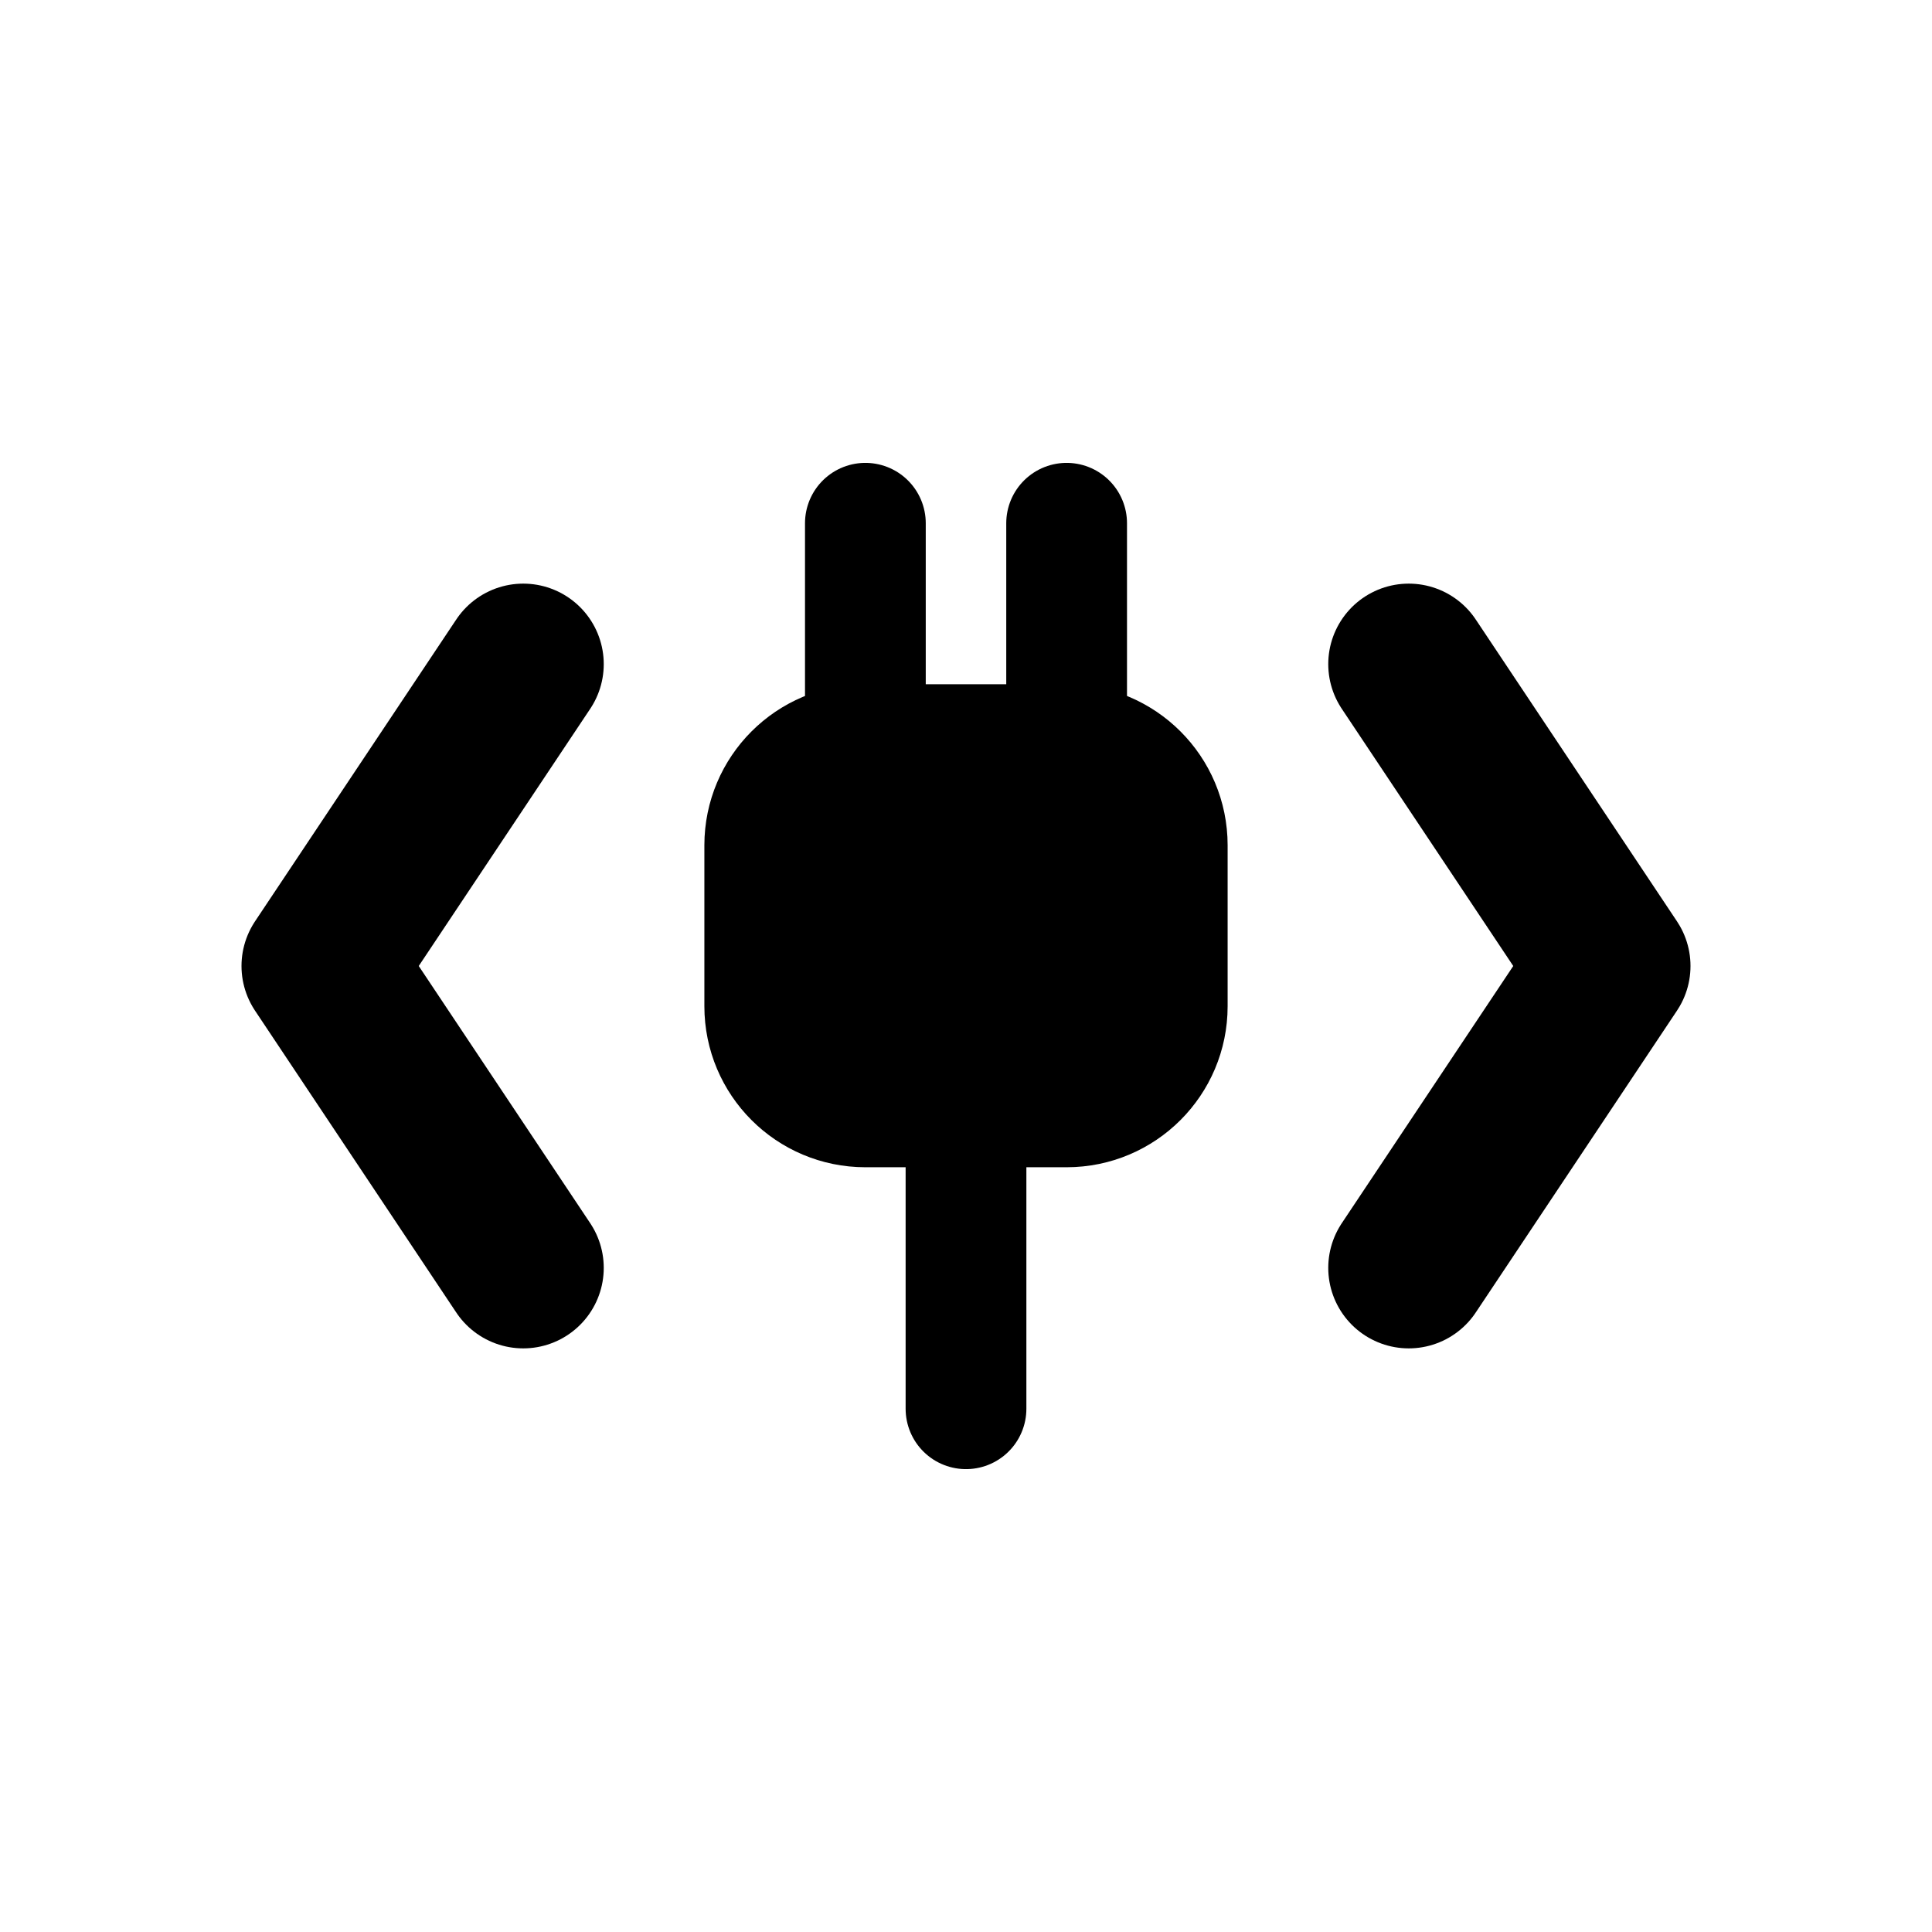
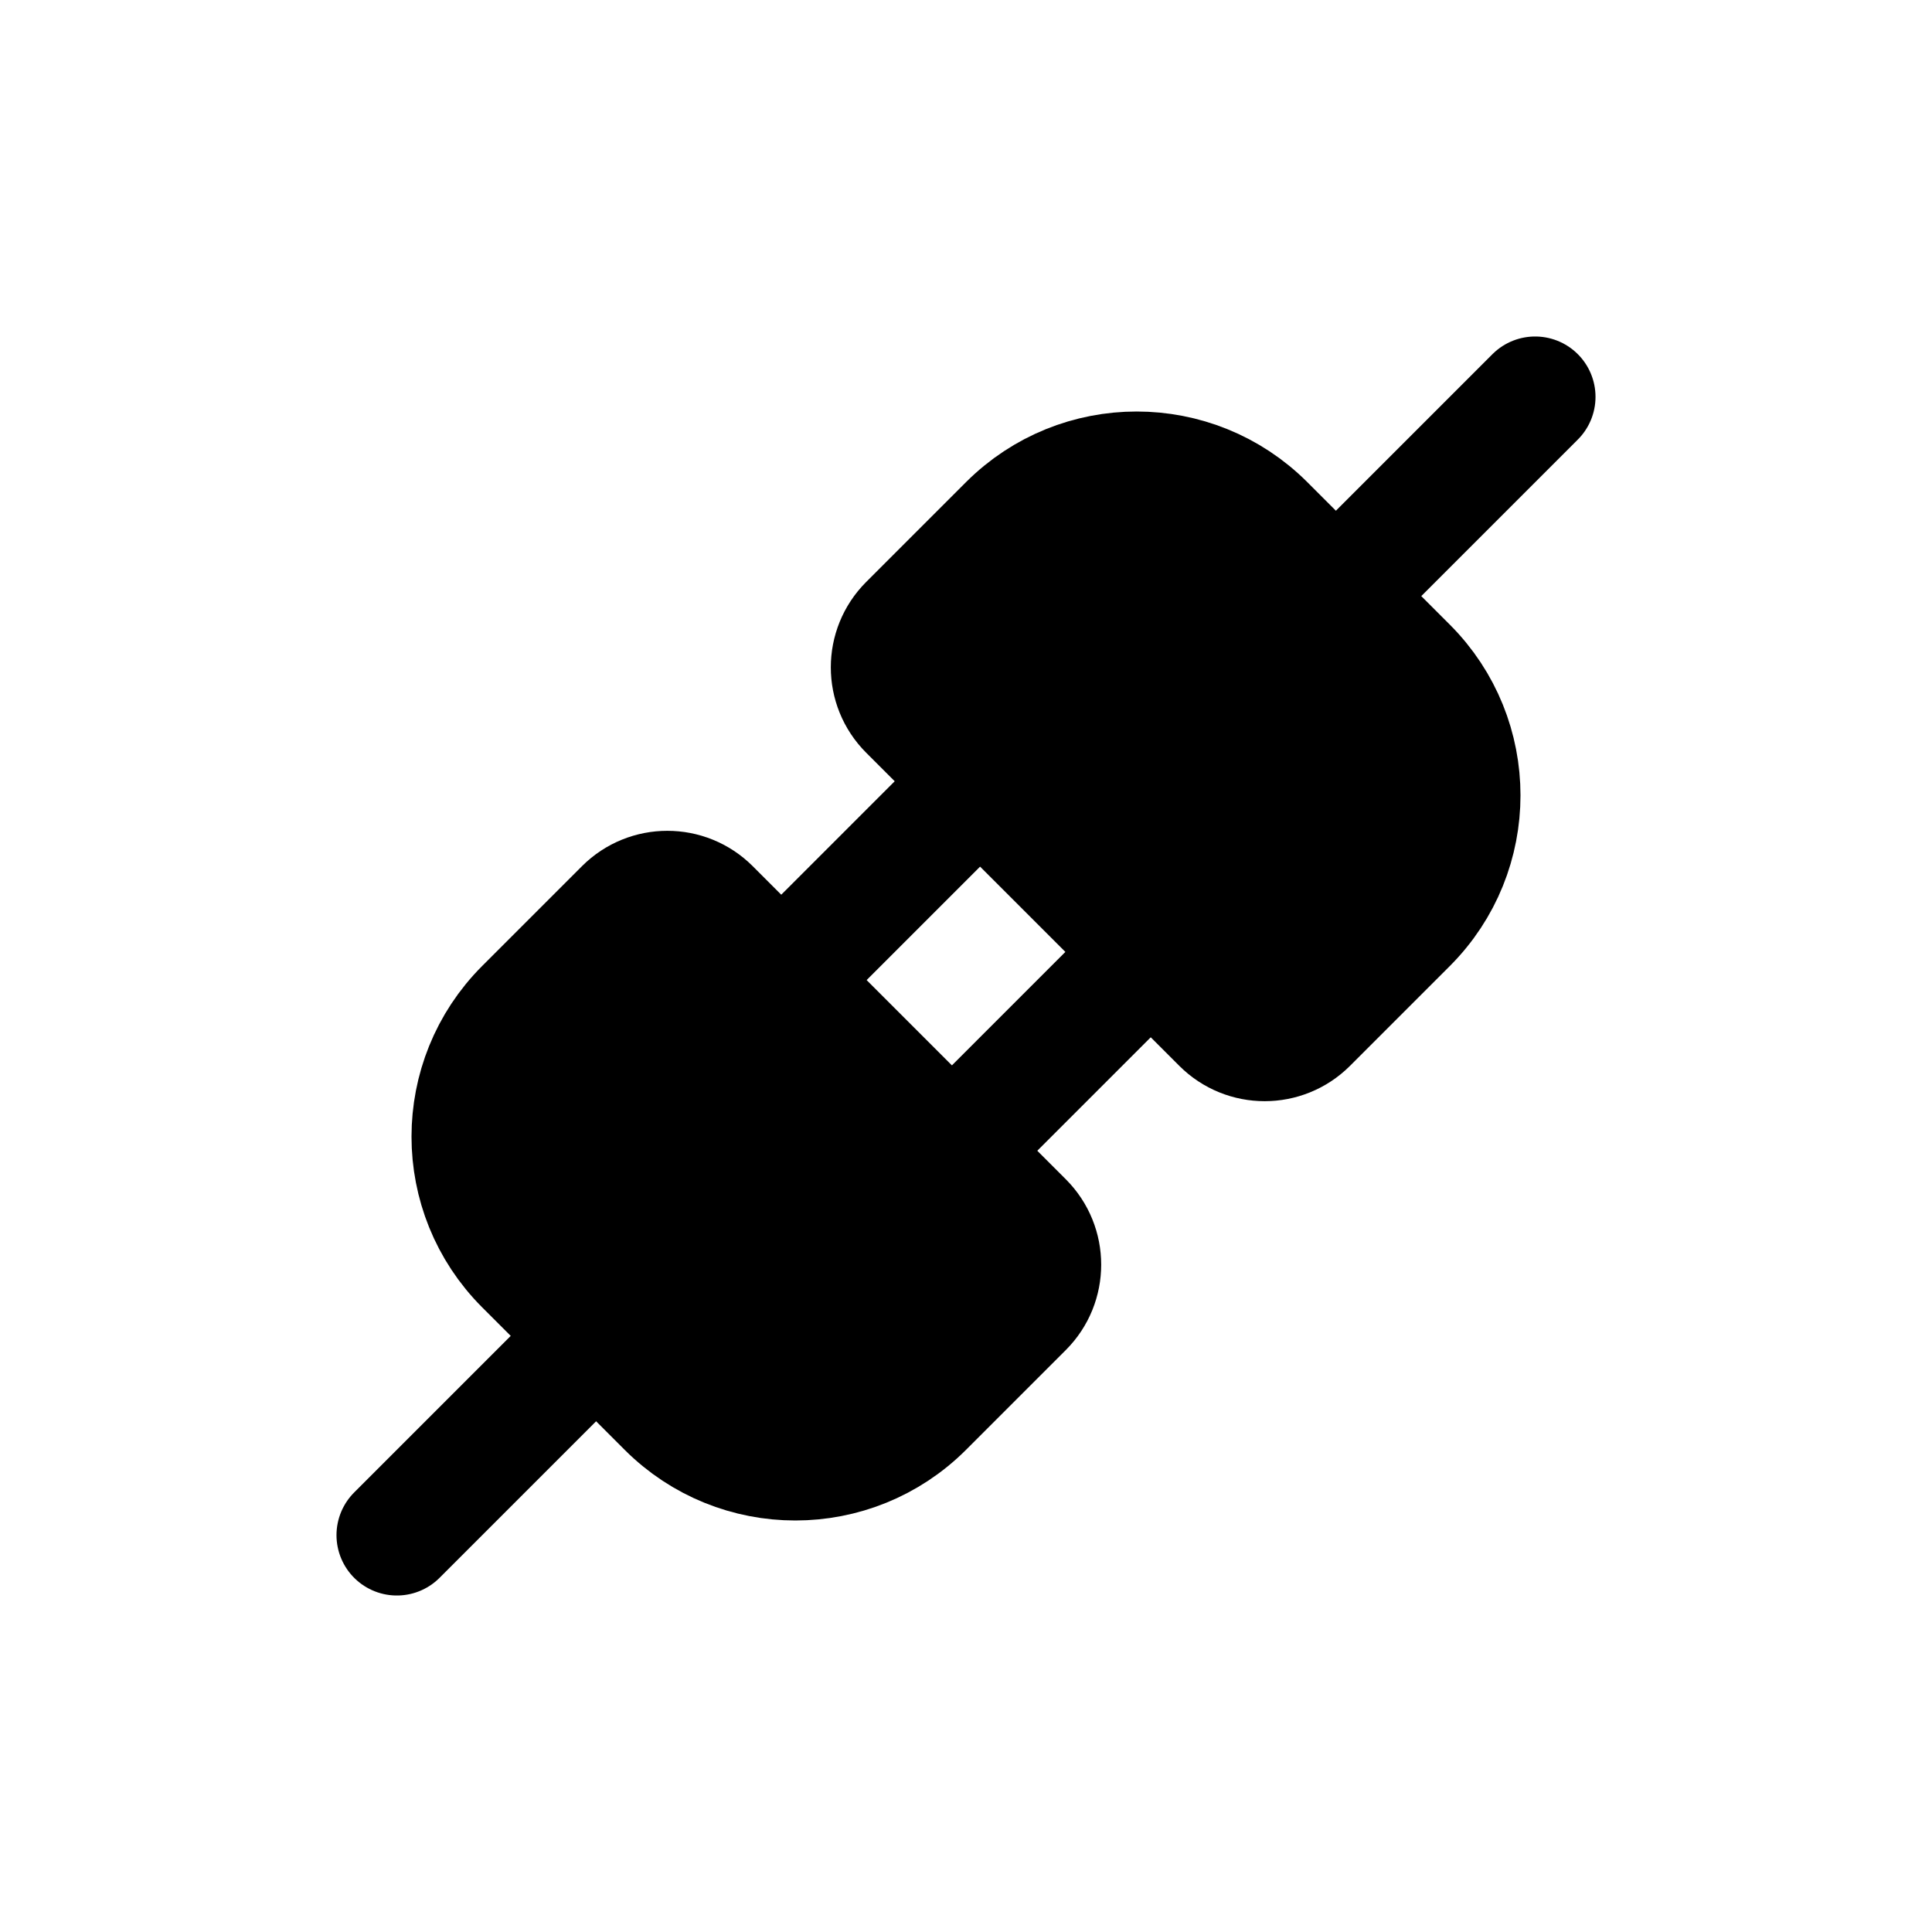
<svg xmlns="http://www.w3.org/2000/svg" viewBox="0 0 24 24" fill="currentColor" stroke="currentColor" stroke-width="1.5" stroke-linecap="round" stroke-linejoin="round">
-   <path fill="none" stroke-width="2" d="M6.5 8.25 4 12l2.5 3.75M17.5 8.25 20 12l-2.5 3.75" />
-   <rect x="9.5" y="9.25" width="5" height="4.5" rx="1.25" />
-   <path fill="none" d="M10.75 6.5v2.75M13.25 6.5v2.75M12 13.75v3.75" />
+   <path d="M11.29 7.76L12.53 6.52A2.25 2.25 0 0 1 15.71 6.52L17.48 8.29A2.25 2.25 0 0 1 17.48 11.47L16.24 12.71A0.75 0.75 0 0 1 15.18 12.71L11.29 8.82A0.75 0.75 0 0 1 11.29 7.76Z" />
+   <path d="M8.82 11.29L12.71 15.18A0.75 0.75 0 0 1 12.71 16.24L11.47 17.48A2.25 2.25 0 0 1 8.29 17.48L6.52 15.71A2.25 2.25 0 0 1 6.52 12.53L7.76 11.29A0.75 0.75 0 0 1 8.82 11.29Z" />
+   <path fill="none" d="M12.18 9.7L9.7 12.18M14.3 11.82L11.82 14.3M16.6 7.4L19.07 4.93M7.4 16.6L4.93 19.07" />
</svg>
